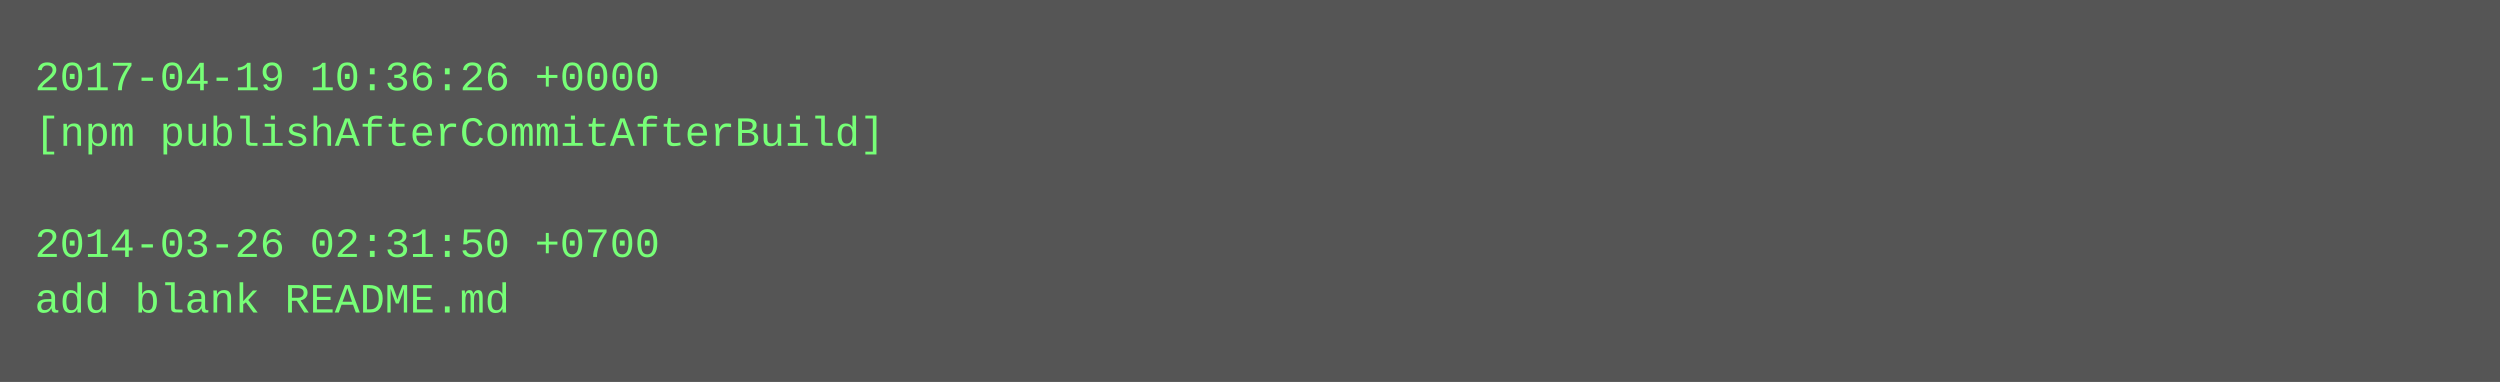
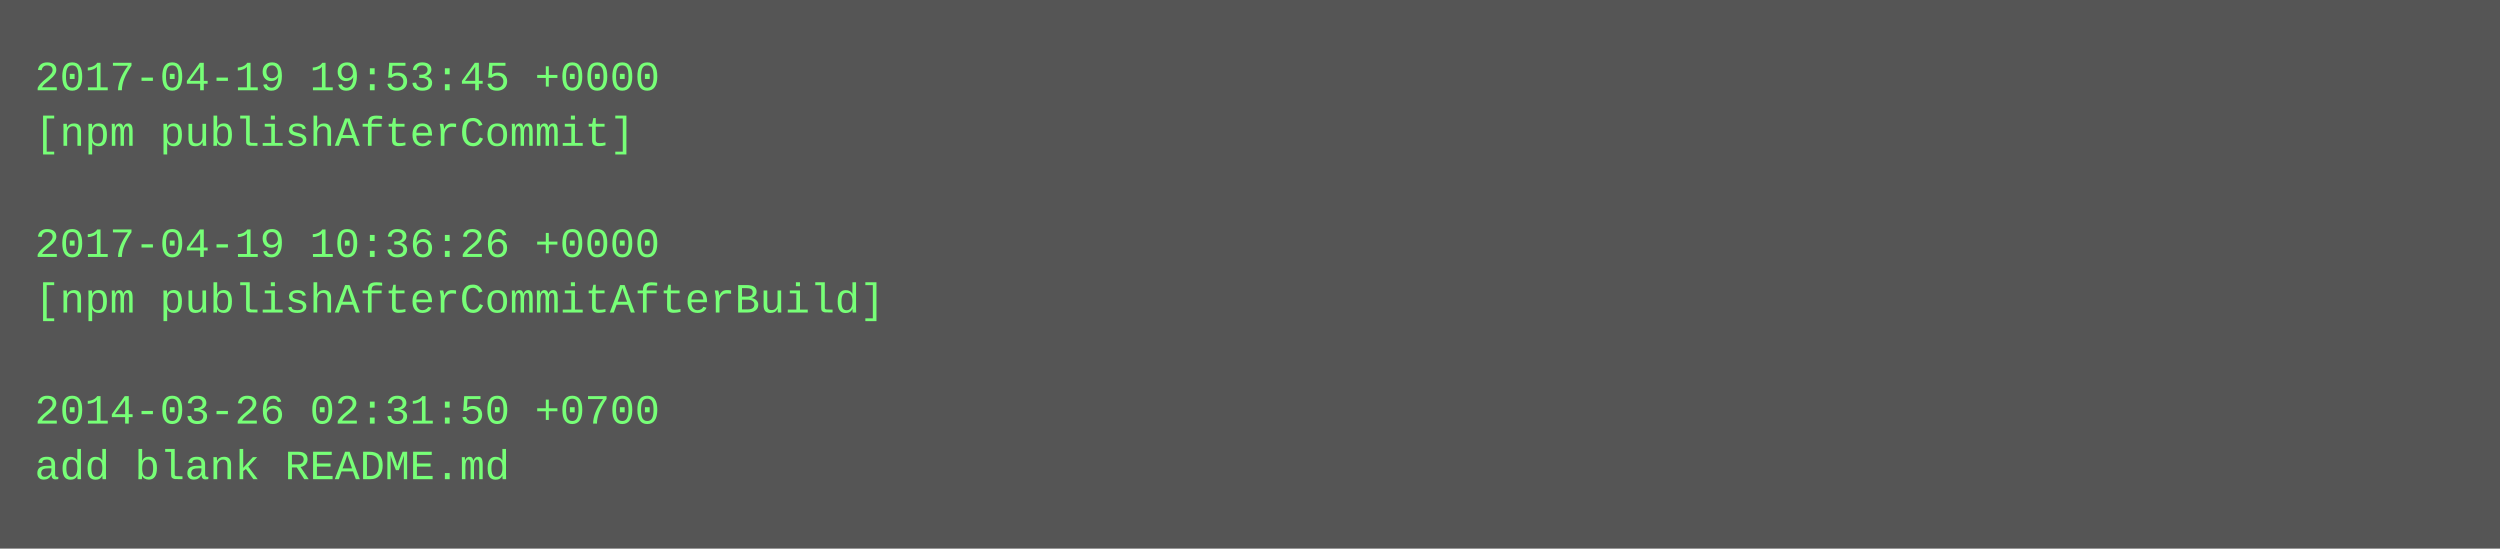
- <svg xmlns="http://www.w3.org/2000/svg" height="110" width="720">
-   <rect height="110" fill="#555" width="720" />
+ <svg xmlns="http://www.w3.org/2000/svg" height="158" width="720">
+   <rect height="158" fill="#555" width="720" />
  <text fill="#7f7" font-family="Courier New" font-size="12" xml:space="preserve">
-     <tspan x="10" y="26">2017-04-19 10:36:26 +0000</tspan>
-     <tspan x="10" y="42">[npm publishAfterCommitAfterBuild]</tspan>
+     <tspan x="10" y="26">2017-04-19 19:53:45 +0000</tspan>
+     <tspan x="10" y="42">[npm publishAfterCommit]</tspan>
    <tspan x="10" y="58" />
-     <tspan x="10" y="74">2014-03-26 02:31:50 +0700</tspan>
-     <tspan x="10" y="90">add blank README.md</tspan>
+     <tspan x="10" y="74">2017-04-19 10:36:26 +0000</tspan>
+     <tspan x="10" y="90">[npm publishAfterCommitAfterBuild]</tspan>
+     <tspan x="10" y="106" />
+     <tspan x="10" y="122">2014-03-26 02:31:50 +0700</tspan>
+     <tspan x="10" y="138">add blank README.md</tspan>
  </text>
</svg>
